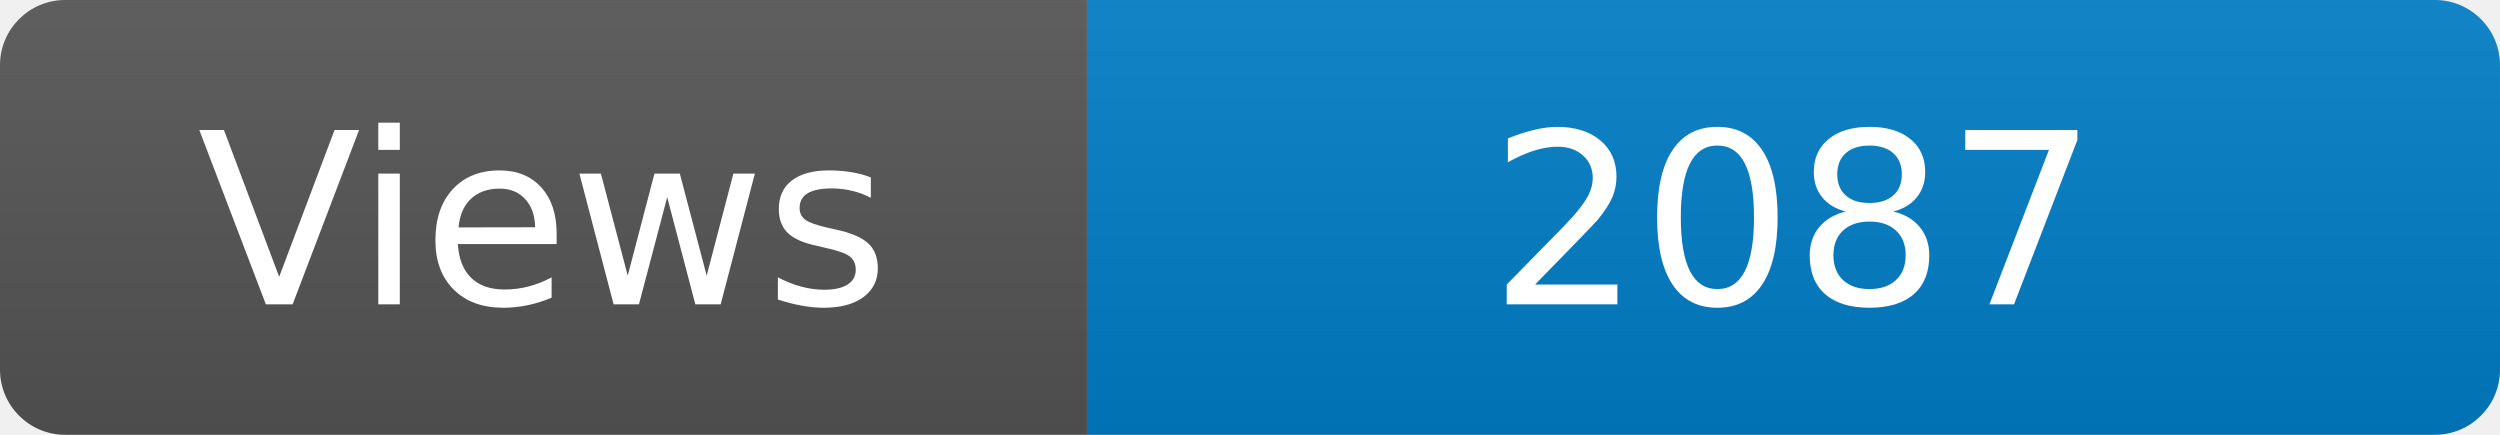
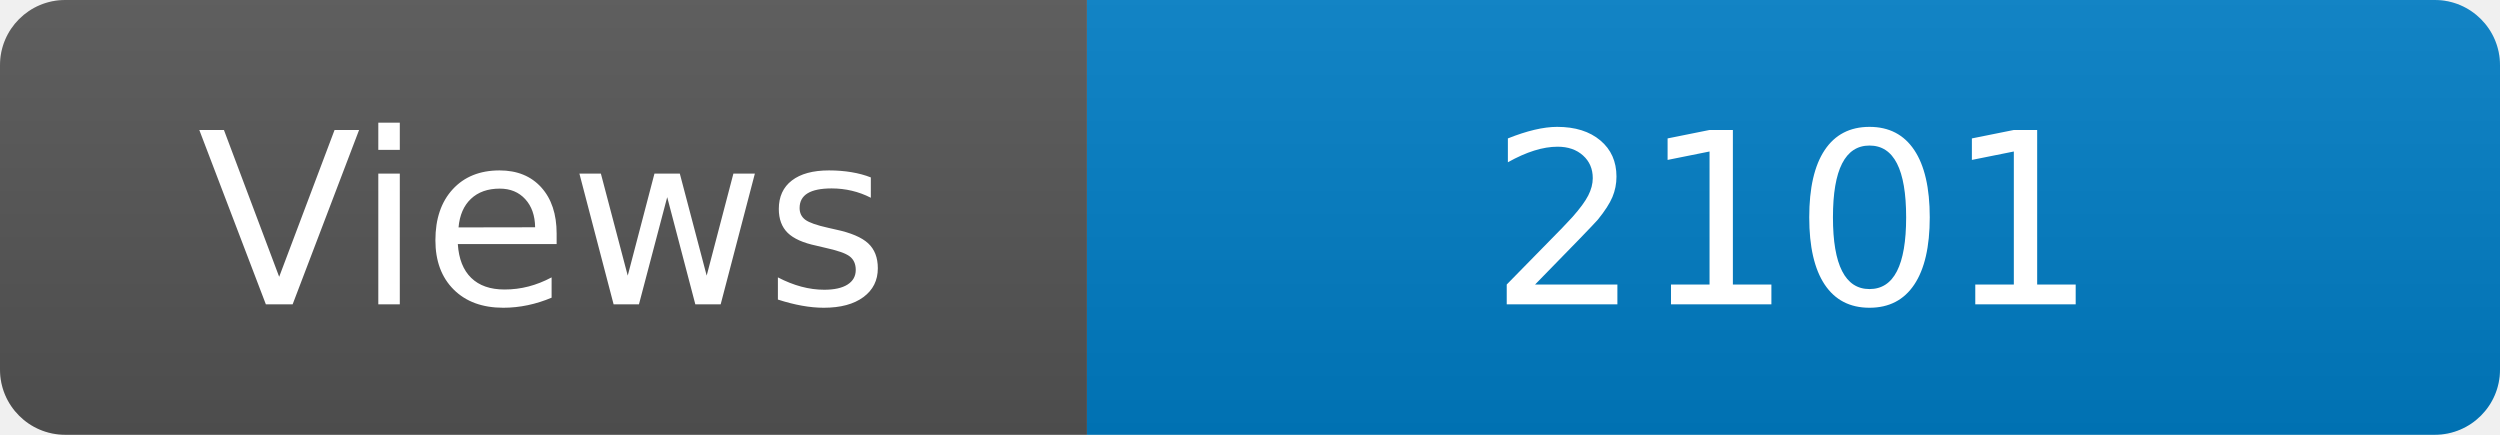
<svg xmlns="http://www.w3.org/2000/svg" width="115" height="20" role="img" aria-label="Maintained?: yes">
  <linearGradient id="s" x2="0" y2="100%">
    <stop offset="0" stop-color="#bbb" stop-opacity=".1" />
    <stop offset="1" stop-opacity=".1" />
  </linearGradient>
  <clipPath id="r">
    <rect width="115" height="20" rx="3" fill="#fff" />
  </clipPath>
  <g clip-path="url(#r)">
    <rect width="50" height="20" fill="#555" />
    <rect x="50" width="160" height="20" fill="#007ec6" />
    <rect width="115" height="20" fill="url(#s)" />
  </g>
  <g fill="#fff" text-anchor="middle" font-family="Verdana,Geneva,DejaVu Sans,sans-serif" font-size="110">
    <text x="250" y="140" transform="scale(.1)" fill="#fff">Views</text>
-     <text x="825" y="140" transform="scale(.1)" fill="#fff">2087</text>
+     <text x="825" y="140" transform="scale(.1)" fill="#fff">2101</text>
  </g>
</svg>
